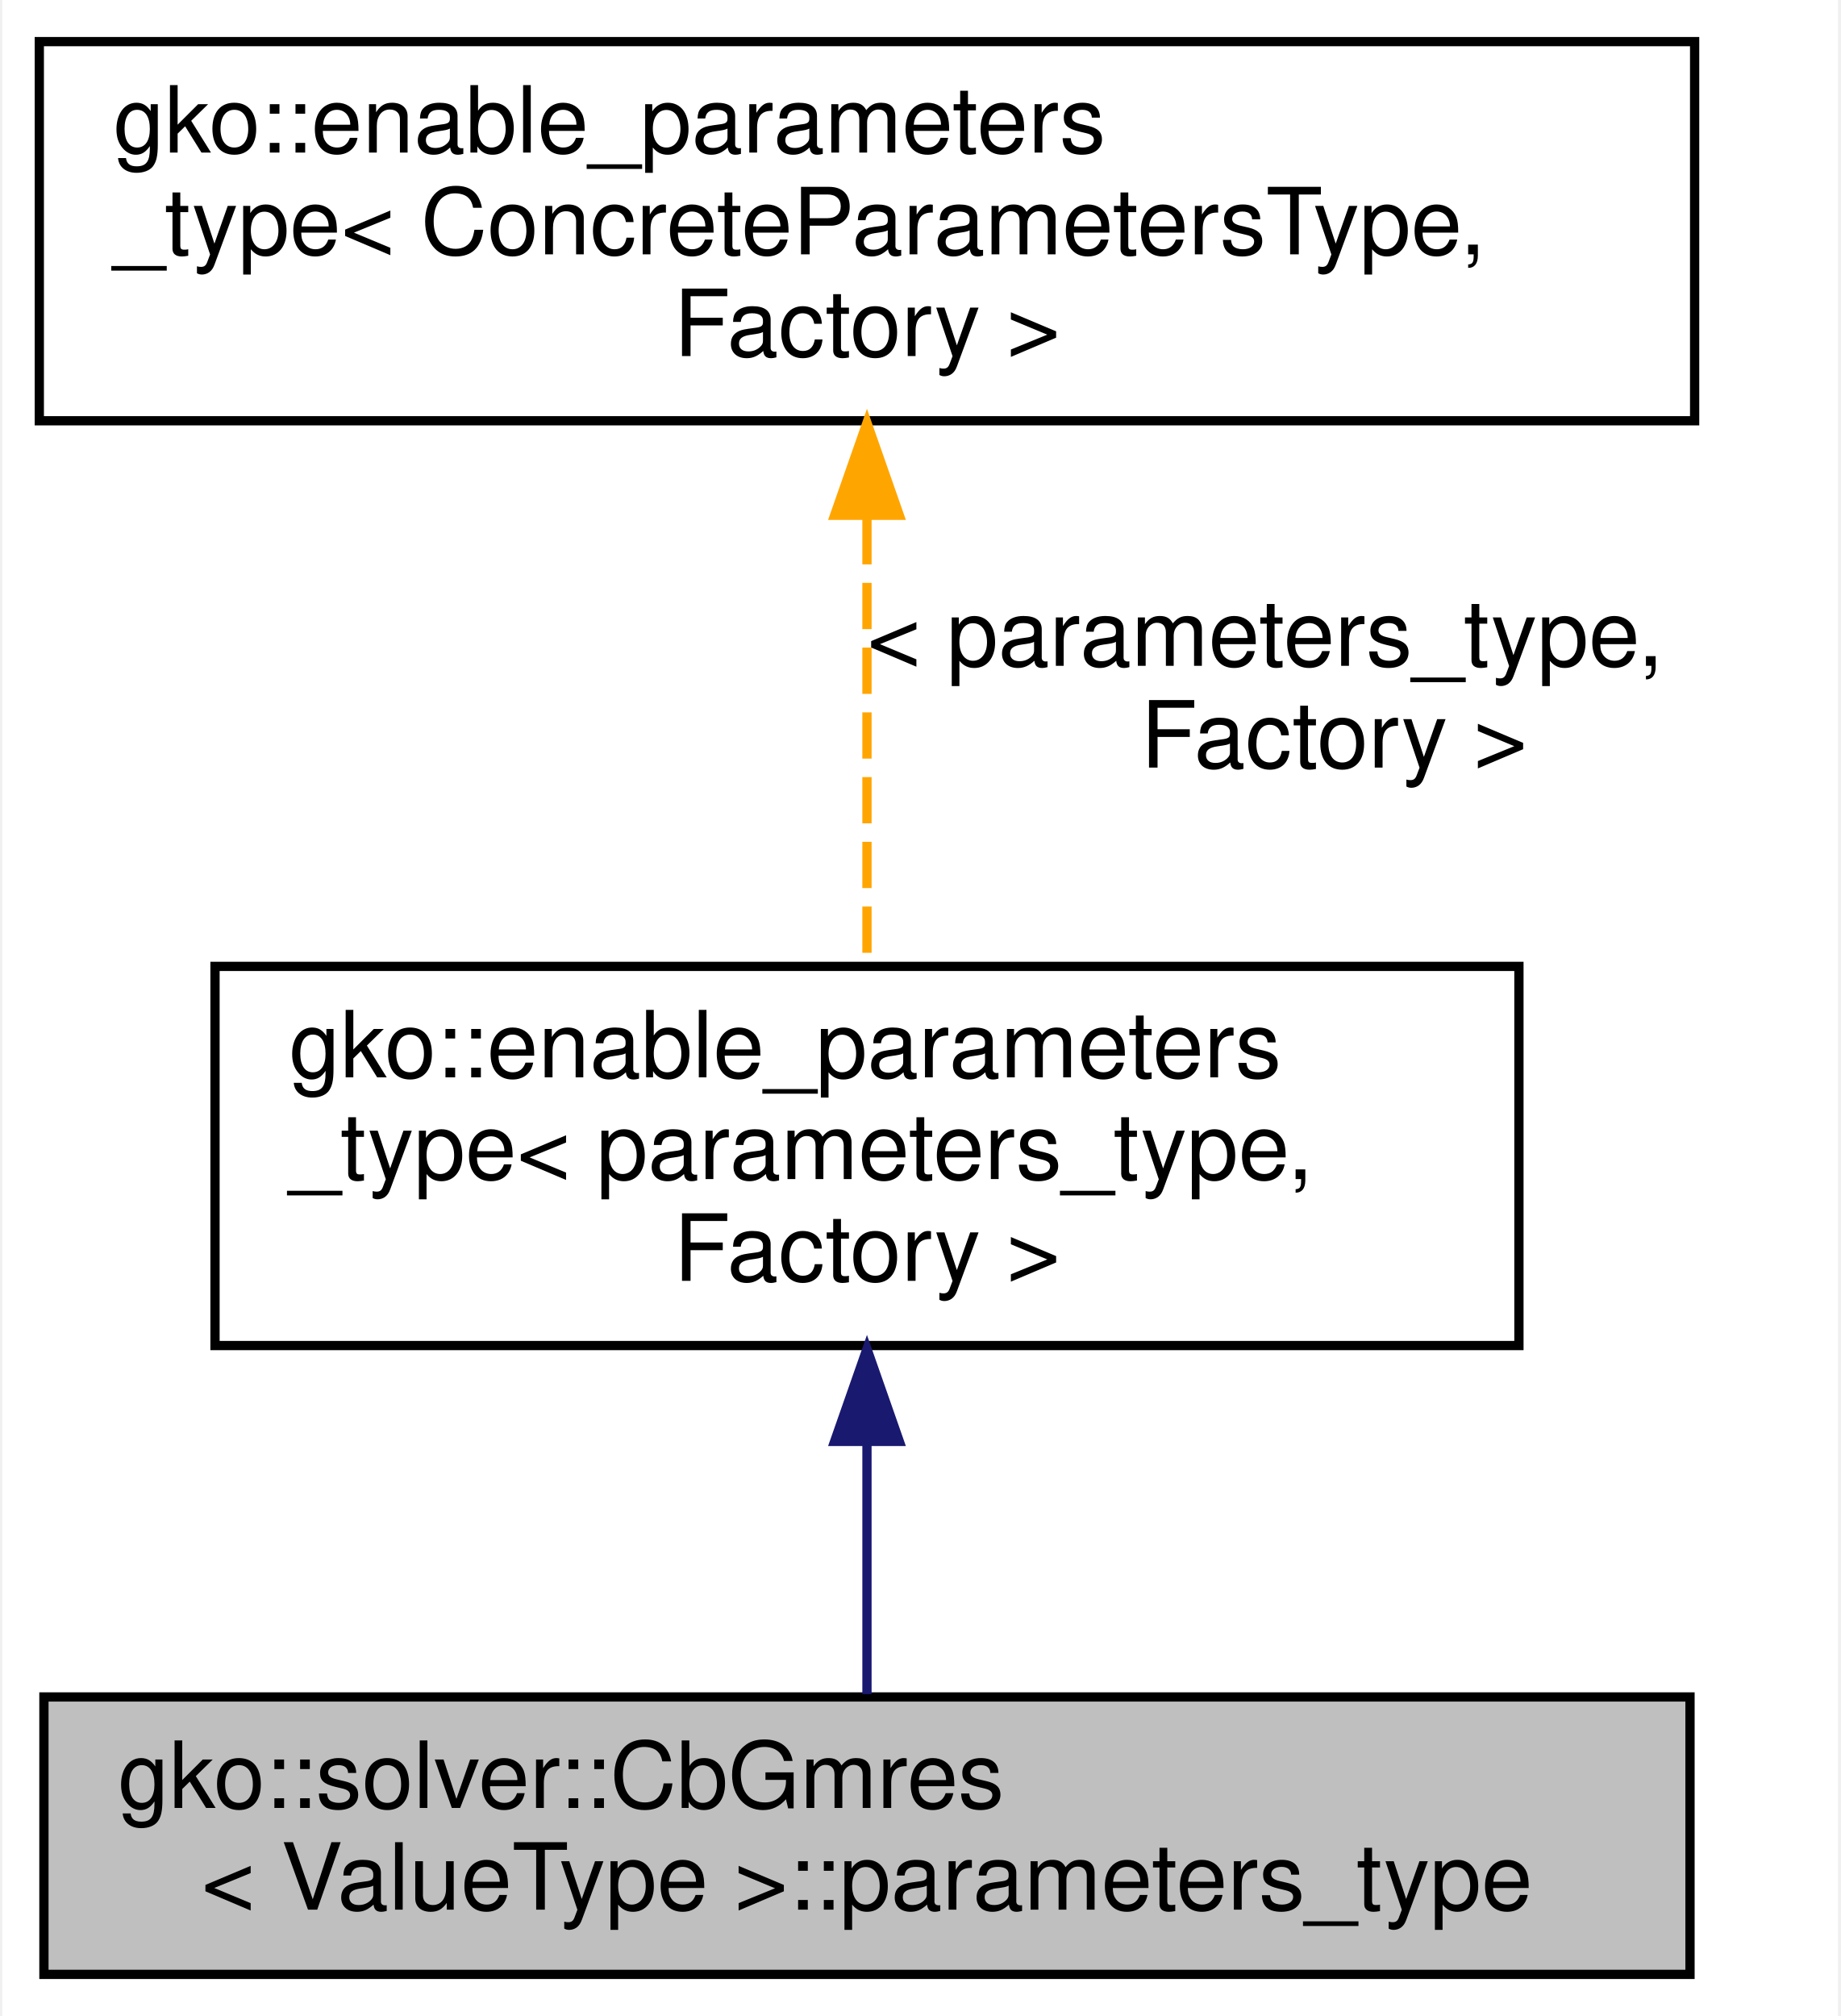
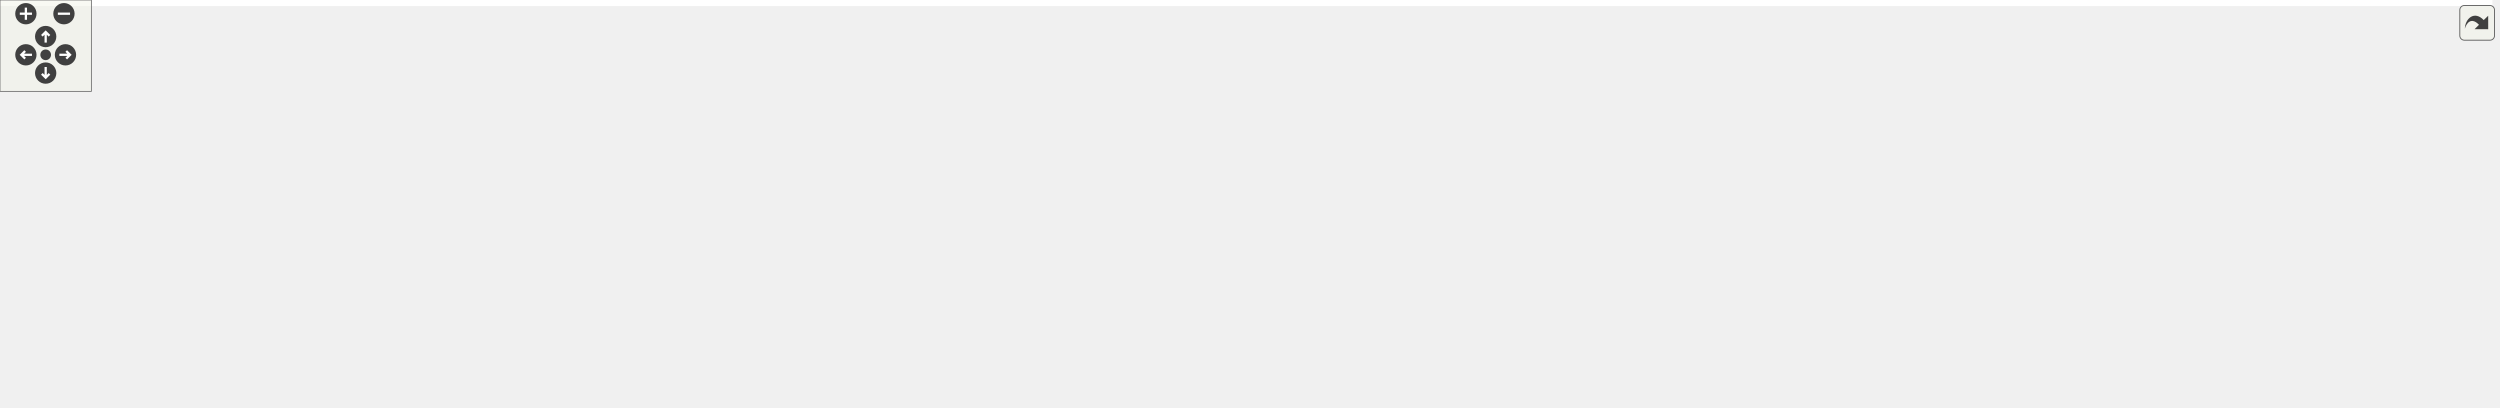
- <svg xmlns="http://www.w3.org/2000/svg" xmlns:xlink="http://www.w3.org/1999/xlink" width="199pt" height="218pt" viewBox="0.00 0.00 198.50 218.00">
-   <g id="graph0" class="graph" transform="scale(1 1) rotate(0) translate(4 214)">
-     <polygon fill="#ffffff" stroke="transparent" points="-4,4 -4,-214 194.5,-214 194.5,4 -4,4" />
-     <g id="node1" class="node">
-       <g id="a_node1">
-         <a xlink:title=" ">
-           <polygon fill="#bfbfbf" stroke="#000000" points=".5,-.5 .5,-30.5 178.5,-30.5 178.5,-.5 .5,-.5" />
-           <text text-anchor="start" x="8.5" y="-18.5" font-family="Helvetica,sans-Serif" font-size="10.00" fill="#000000">gko::solver::CbGmres</text>
-           <text text-anchor="middle" x="89.5" y="-7.5" font-family="Helvetica,sans-Serif" font-size="10.00" fill="#000000">&lt; ValueType &gt;::parameters_type</text>
-         </a>
-       </g>
-     </g>
-     <g id="node2" class="node">
-       <g id="a_node2">
-         <a xlink:href="classgko_1_1enable__parameters__type.html" target="_top" xlink:title=" ">
-           <polygon fill="#ffffff" stroke="#000000" points="19,-68.5 19,-109.5 160,-109.5 160,-68.5 19,-68.5" />
-           <text text-anchor="start" x="27" y="-97.5" font-family="Helvetica,sans-Serif" font-size="10.00" fill="#000000">gko::enable_parameters</text>
-           <text text-anchor="start" x="27" y="-86.5" font-family="Helvetica,sans-Serif" font-size="10.00" fill="#000000">_type&lt; parameters_type,</text>
-           <text text-anchor="middle" x="89.5" y="-75.5" font-family="Helvetica,sans-Serif" font-size="10.00" fill="#000000"> Factory &gt;</text>
-         </a>
-       </g>
-     </g>
-     <g id="edge1" class="edge">
-       <path fill="none" stroke="#191970" d="M89.5,-57.905C89.5,-48.536 89.5,-38.666 89.5,-30.807" />
-       <polygon fill="#191970" stroke="#191970" points="86,-58.134 89.5,-68.135 93,-58.135 86,-58.134" />
-     </g>
-     <g id="node3" class="node">
-       <g id="a_node3">
-         <a xlink:href="classgko_1_1enable__parameters__type.html" target="_top" xlink:title="The enable_parameters_type mixin is used to create a base implementation of the factory parameters st...">
-           <polygon fill="#ffffff" stroke="#000000" points="0,-168.5 0,-209.5 179,-209.5 179,-168.5 0,-168.5" />
-           <text text-anchor="start" x="8" y="-197.5" font-family="Helvetica,sans-Serif" font-size="10.00" fill="#000000">gko::enable_parameters</text>
-           <text text-anchor="start" x="8" y="-186.5" font-family="Helvetica,sans-Serif" font-size="10.00" fill="#000000">_type&lt; ConcreteParametersType,</text>
-           <text text-anchor="middle" x="89.5" y="-175.5" font-family="Helvetica,sans-Serif" font-size="10.00" fill="#000000"> Factory &gt;</text>
-         </a>
-       </g>
-     </g>
-     <g id="edge2" class="edge">
-       <path fill="none" stroke="#ffa500" stroke-dasharray="5,2" d="M89.5,-157.97C89.5,-142.267 89.5,-123.632 89.5,-109.694" />
-       <polygon fill="#ffa500" stroke="#ffa500" points="86,-158.28 89.5,-168.28 93,-158.28 86,-158.28" />
-       <text text-anchor="start" x="89.5" y="-142" font-family="Helvetica,sans-Serif" font-size="10.00" fill="#000000"> &lt; parameters_type,</text>
-       <text text-anchor="middle" x="140" y="-131" font-family="Helvetica,sans-Serif" font-size="10.00" fill="#000000"> Factory &gt;</text>
+ <svg xmlns="http://www.w3.org/2000/svg" xmlns:xlink="http://www.w3.org/1999/xlink" id="main" version="1.1" xml:space="preserve">
+   <style type="text/css">
+ .edge:hover path { stroke: red; }
+ .edge:hover polygon { stroke: red; fill: red; }
+ </style>
+   <defs>
+     <circle id="rim" cx="0" cy="0" r="7" />
+     <circle id="rim2" cx="0" cy="0" r="3.5" />
+     <g id="zoomPlus">
+       <use xlink:href="#rim" fill="#404040">
+         <set attributeName="fill" to="#808080" begin="zoomplus.mouseover" end="zoomplus.mouseout" />
+       </use>
+       <path d="M-4,0h8M0,-4v8" fill="none" stroke="white" stroke-width="1.5" pointer-events="none" />
+     </g>
+     <g id="zoomMin">
+       <use xlink:href="#rim" fill="#404040">
+         <set attributeName="fill" to="#808080" begin="zoomminus.mouseover" end="zoomminus.mouseout" />
+       </use>
+       <path d="M-4,0h8" fill="none" stroke="white" stroke-width="1.5" pointer-events="none" />
+     </g>
+     <g id="dirArrow">
+       <path fill="none" stroke="white" stroke-width="1.5" d="M0,-3.0v7 M-2.5,-0.5L0,-3.0L2.5,-0.5" />
+     </g>
+     <g id="resetDef">
+       <use xlink:href="#rim2" fill="#404040">
+         <set attributeName="fill" to="#808080" begin="reset.mouseover" end="reset.mouseout" />
+       </use>
+     </g>
+   </defs>
+   <svg id="graph" class="graph">
+     <g id="viewport">
+       <polygon fill="#ffffff" stroke="transparent" points="-4,4 -4,-207 1637,-207 1637,4 -4,4" />
+       <g id="node1" class="node">
+         <g id="a_node1">
+           <a xlink:title=" ">
+             <polygon fill="#bfbfbf" stroke="#000000" points="1455,-59 1455,-89 1633,-89 1633,-59 1455,-59" />
+             <text text-anchor="start" x="1463" y="-77" font-family="Helvetica,sans-Serif" font-size="10.00" fill="#000000">gko::solver::CbGmres</text>
+             <text text-anchor="middle" x="1544" y="-66" font-family="Helvetica,sans-Serif" font-size="10.00" fill="#000000">&lt; ValueType &gt;::parameters_type</text>
+           </a>
+         </g>
+       </g>
+       <g id="node2" class="node">
+         <g id="a_node2">
+           <a xlink:href="structgko_1_1solver_1_1enable__preconditioned__iterative__solver__factory__parameters.html" target="_top" xlink:title=" ">
+             <polygon fill="#ffffff" stroke="#000000" points="1254,-48 1254,-100 1418,-100 1418,-48 1254,-48" />
+             <text text-anchor="start" x="1262" y="-88" font-family="Helvetica,sans-Serif" font-size="10.00" fill="#000000">gko::solver::enable</text>
+             <text text-anchor="start" x="1262" y="-77" font-family="Helvetica,sans-Serif" font-size="10.00" fill="#000000">_preconditioned_iterative</text>
+             <text text-anchor="start" x="1262" y="-66" font-family="Helvetica,sans-Serif" font-size="10.00" fill="#000000">_solver_factory_parameters</text>
+             <text text-anchor="middle" x="1336" y="-55" font-family="Helvetica,sans-Serif" font-size="10.00" fill="#000000">&lt; parameters_type, Factory &gt;</text>
+           </a>
+         </g>
+       </g>
+       <g id="edge1" class="edge">
+         <path fill="none" stroke="#191970" d="M1428.445,-74C1437.222,-74 1446.11,-74 1454.856,-74" />
+         <polygon fill="#191970" stroke="#191970" points="1428.207,-70.5 1418.207,-74 1428.207,-77.5 1428.207,-70.5" />
+       </g>
+       <g id="node3" class="node">
+         <g id="a_node3">
+           <a xlink:href="structgko_1_1solver_1_1enable__iterative__solver__factory__parameters.html" target="_top" xlink:title=" ">
+             <polygon fill="#ffffff" stroke="#000000" points="967.5,-119 967.5,-171 1113.5,-171 1113.5,-119 967.5,-119" />
+             <text text-anchor="start" x="975.5" y="-159" font-family="Helvetica,sans-Serif" font-size="10.00" fill="#000000">gko::solver::enable</text>
+             <text text-anchor="start" x="975.5" y="-148" font-family="Helvetica,sans-Serif" font-size="10.00" fill="#000000">_iterative_solver_factory</text>
+             <text text-anchor="start" x="975.5" y="-137" font-family="Helvetica,sans-Serif" font-size="10.00" fill="#000000">_parameters&lt; parameters</text>
+             <text text-anchor="middle" x="1040.5" y="-126" font-family="Helvetica,sans-Serif" font-size="10.00" fill="#000000">_type, Factory &gt;</text>
+           </a>
+         </g>
+       </g>
+       <g id="edge2" class="edge">
+         <path fill="none" stroke="#191970" d="M1124.045,-126.313C1158.731,-118.414 1199.362,-108.978 1236,-100 1241.837,-98.57 1247.858,-97.069 1253.916,-95.54" />
+         <polygon fill="#191970" stroke="#191970" points="1122.932,-122.977 1113.956,-128.606 1124.483,-129.803 1122.932,-122.977" />
+       </g>
+       <g id="node4" class="node">
+         <g id="a_node4">
+           <a xlink:href="classgko_1_1enable__parameters__type.html" target="_top" xlink:title=" ">
+             <polygon fill="#ffffff" stroke="#000000" points="519,-161.5 519,-202.5 660,-202.5 660,-161.5 519,-161.5" />
+             <text text-anchor="start" x="527" y="-190.5" font-family="Helvetica,sans-Serif" font-size="10.00" fill="#000000">gko::enable_parameters</text>
+             <text text-anchor="start" x="527" y="-179.5" font-family="Helvetica,sans-Serif" font-size="10.00" fill="#000000">_type&lt; parameters_type,</text>
+             <text text-anchor="middle" x="589.5" y="-168.5" font-family="Helvetica,sans-Serif" font-size="10.00" fill="#000000"> Factory &gt;</text>
+           </a>
+         </g>
+       </g>
+       <g id="edge3" class="edge">
+         <path fill="none" stroke="#191970" d="M670.711,-178.143C743.057,-174.323 851.745,-167.644 946,-158 952.919,-157.292 960.112,-156.466 967.302,-155.581" />
+         <polygon fill="#191970" stroke="#191970" points="670.111,-174.669 660.307,-178.686 670.476,-181.66 670.111,-174.669" />
+       </g>
+       <g id="node5" class="node">
+         <g id="a_node5">
+           <a xlink:href="classgko_1_1enable__parameters__type.html" target="_top" xlink:title="The enable_parameters_type mixin is used to create a base implementation of the factory parameters st...">
+             <polygon fill="#ffffff" stroke="#000000" points="0,-115.5 0,-156.5 179,-156.5 179,-115.5 0,-115.5" />
+             <text text-anchor="start" x="8" y="-144.5" font-family="Helvetica,sans-Serif" font-size="10.00" fill="#000000">gko::enable_parameters</text>
+             <text text-anchor="start" x="8" y="-133.5" font-family="Helvetica,sans-Serif" font-size="10.00" fill="#000000">_type&lt; ConcreteParametersType,</text>
+             <text text-anchor="middle" x="89.5" y="-122.5" font-family="Helvetica,sans-Serif" font-size="10.00" fill="#000000"> Factory &gt;</text>
+           </a>
+         </g>
+       </g>
+       <g id="edge4" class="edge">
+         <path fill="none" stroke="#ffa500" stroke-dasharray="5,2" d="M189.274,-147.597C234.624,-152.673 288.986,-158.487 338,-163 399.045,-168.621 468.538,-173.776 518.983,-177.294" />
+         <polygon fill="#ffa500" stroke="#ffa500" points="189.474,-144.097 179.146,-146.459 188.692,-151.054 189.474,-144.097" />
+         <text text-anchor="start" x="208" y="-175" font-family="Helvetica,sans-Serif" font-size="10.00" fill="#000000"> &lt; parameters_type,</text>
+         <text text-anchor="middle" x="258.5" y="-164" font-family="Helvetica,sans-Serif" font-size="10.00" fill="#000000"> Factory &gt;</text>
+       </g>
+       <g id="node8" class="node">
+         <g id="a_node8">
+           <a xlink:href="classgko_1_1enable__parameters__type.html" target="_top" xlink:title=" ">
+             <polygon fill="#ffffff" stroke="#000000" points="338,-74 338,-104 501,-104 501,-74 338,-74" />
+             <text text-anchor="start" x="346" y="-92" font-family="Helvetica,sans-Serif" font-size="10.00" fill="#000000">gko::enable_parameters</text>
+             <text text-anchor="middle" x="419.5" y="-81" font-family="Helvetica,sans-Serif" font-size="10.00" fill="#000000">_type&lt; Parameters, Factory &gt;</text>
+           </a>
+         </g>
+       </g>
+       <g id="edge8" class="edge">
+         <path fill="none" stroke="#ffa500" stroke-dasharray="5,2" d="M189.25,-121.793C236.816,-115.019 293.006,-107.016 337.97,-100.612" />
+         <polygon fill="#ffa500" stroke="#ffa500" points="188.645,-118.344 179.238,-123.219 189.632,-125.274 188.645,-118.344" />
+         <text text-anchor="middle" x="258.5" y="-123" font-family="Helvetica,sans-Serif" font-size="10.00" fill="#000000"> &lt; Parameters, Factory &gt;</text>
+       </g>
+       <g id="node6" class="node">
+         <g id="a_node6">
+           <a xlink:href="structgko_1_1solver_1_1iterative__solver__factory__parameters.html" target="_top" xlink:title="The parameter type shared between all iterative solvers.">
+             <polygon fill="#ffffff" stroke="#000000" points="343,-123 343,-153 496,-153 496,-123 343,-123" />
+             <text text-anchor="start" x="351" y="-141" font-family="Helvetica,sans-Serif" font-size="10.00" fill="#000000">gko::solver::iterative</text>
+             <text text-anchor="middle" x="419.5" y="-130" font-family="Helvetica,sans-Serif" font-size="10.00" fill="#000000">_solver_factory_parameters</text>
+           </a>
+         </g>
+       </g>
+       <g id="edge5" class="edge">
+         <path fill="none" stroke="#191970" d="M506.405,-138.98C629.435,-140.366 852.193,-142.877 967.28,-144.175" />
+         <polygon fill="#191970" stroke="#191970" points="506.308,-135.478 496.27,-138.865 506.229,-142.478 506.308,-135.478" />
+       </g>
+       <g id="node7" class="node">
+         <g id="a_node7">
+           <a xlink:href="structgko_1_1solver_1_1enable__iterative__solver__factory__parameters.html" target="_top" xlink:title=" ">
+             <polygon fill="#ffffff" stroke="#000000" points="678.5,-63 678.5,-115 826.5,-115 826.5,-63 678.5,-63" />
+             <text text-anchor="start" x="686.5" y="-103" font-family="Helvetica,sans-Serif" font-size="10.00" fill="#000000">gko::solver::enable</text>
+             <text text-anchor="start" x="686.5" y="-92" font-family="Helvetica,sans-Serif" font-size="10.00" fill="#000000">_iterative_solver_factory</text>
+             <text text-anchor="start" x="686.5" y="-81" font-family="Helvetica,sans-Serif" font-size="10.00" fill="#000000">_parameters&lt; Parameters,</text>
+             <text text-anchor="middle" x="752.5" y="-70" font-family="Helvetica,sans-Serif" font-size="10.00" fill="#000000"> Factory &gt;</text>
+           </a>
+         </g>
+       </g>
+       <g id="edge9" class="edge">
+         <path fill="none" stroke="#191970" d="M506.453,-125.205C559.848,-117.348 627.511,-107.392 678.361,-99.909" />
+         <polygon fill="#191970" stroke="#191970" points="505.699,-121.778 496.315,-126.697 506.718,-128.704 505.699,-121.778" />
+       </g>
+       <g id="edge6" class="edge">
+         <path fill="none" stroke="#ffa500" stroke-dasharray="5,2" d="M837.213,-92.256C871.359,-94.875 910.899,-99.576 946,-108 957.65,-110.796 969.779,-114.717 981.31,-118.968" />
+         <polygon fill="#ffa500" stroke="#ffa500" points="837.025,-88.733 826.8,-91.508 836.524,-95.715 837.025,-88.733" />
+         <text text-anchor="start" x="845" y="-122" font-family="Helvetica,sans-Serif" font-size="10.00" fill="#000000"> &lt; parameters_type,</text>
+         <text text-anchor="middle" x="895.5" y="-111" font-family="Helvetica,sans-Serif" font-size="10.00" fill="#000000"> Factory &gt;</text>
+       </g>
+       <g id="node10" class="node">
+         <g id="a_node10">
+           <a xlink:href="structgko_1_1solver_1_1enable__preconditioned__iterative__solver__factory__parameters.html" target="_top" xlink:title=" ">
+             <polygon fill="#ffffff" stroke="#000000" points="964,-48 964,-100 1117,-100 1117,-48 964,-48" />
+             <text text-anchor="start" x="972" y="-88" font-family="Helvetica,sans-Serif" font-size="10.00" fill="#000000">gko::solver::enable</text>
+             <text text-anchor="start" x="972" y="-77" font-family="Helvetica,sans-Serif" font-size="10.00" fill="#000000">_preconditioned_iterative</text>
+             <text text-anchor="start" x="972" y="-66" font-family="Helvetica,sans-Serif" font-size="10.00" fill="#000000">_solver_factory_parameters</text>
+             <text text-anchor="middle" x="1040.5" y="-55" font-family="Helvetica,sans-Serif" font-size="10.00" fill="#000000">&lt; Parameters, Factory &gt;</text>
+           </a>
+         </g>
+       </g>
+       <g id="edge12" class="edge">
+         <path fill="none" stroke="#191970" d="M836.713,-84.614C876.904,-82.521 924.651,-80.034 963.822,-77.994" />
+         <polygon fill="#191970" stroke="#191970" points="836.471,-81.122 826.667,-85.137 836.836,-88.112 836.471,-81.122" />
+       </g>
+       <g id="edge7" class="edge">
+         <path fill="none" stroke="#191970" d="M511.388,-89C563.955,-89 629.031,-89 678.323,-89" />
+         <polygon fill="#191970" stroke="#191970" points="511.387,-85.5 501.387,-89 511.387,-92.5 511.387,-85.5" />
+       </g>
+       <g id="node9" class="node">
+         <g id="a_node9">
+           <a xlink:href="structgko_1_1solver_1_1preconditioned__iterative__solver__factory__parameters.html" target="_top" xlink:title="The parameter type shared between all preconditioned iterative solvers, excluding the parameters avai...">
+             <polygon fill="#ffffff" stroke="#000000" points="678,-.5 678,-41.5 827,-41.5 827,-.5 678,-.5" />
+             <text text-anchor="start" x="686" y="-29.5" font-family="Helvetica,sans-Serif" font-size="10.00" fill="#000000">gko::solver::preconditioned</text>
+             <text text-anchor="start" x="686" y="-18.5" font-family="Helvetica,sans-Serif" font-size="10.00" fill="#000000">_iterative_solver_factory</text>
+             <text text-anchor="middle" x="752.5" y="-7.5" font-family="Helvetica,sans-Serif" font-size="10.00" fill="#000000">_parameters</text>
+           </a>
+         </g>
+       </g>
+       <g id="edge10" class="edge">
+         <path fill="none" stroke="#191970" d="M837.236,-22.164C911.246,-23.846 1021.476,-27.956 1117,-38 1162.505,-42.785 1212.916,-50.877 1253.89,-58.178" />
+         <polygon fill="#191970" stroke="#191970" points="837.112,-18.661 827.039,-21.943 836.96,-25.659 837.112,-18.661" />
+       </g>
+       <g id="edge13" class="edge">
+         <path fill="none" stroke="#191970" d="M837.066,-36.562C877.163,-43.941 924.717,-52.693 963.762,-59.878" />
+         <polygon fill="#191970" stroke="#191970" points="837.51,-33.086 827.042,-34.718 836.243,-39.97 837.51,-33.086" />
+       </g>
+       <g id="edge11" class="edge">
+         <path fill="none" stroke="#ffa500" stroke-dasharray="5,2" d="M1127.615,-74C1167.512,-74 1214.545,-74 1253.823,-74" />
+         <polygon fill="#ffa500" stroke="#ffa500" points="1127.368,-70.5 1117.368,-74 1127.368,-77.5 1127.368,-70.5" />
+         <text text-anchor="start" x="1135" y="-88" font-family="Helvetica,sans-Serif" font-size="10.00" fill="#000000"> &lt; parameters_type,</text>
+         <text text-anchor="middle" x="1185.5" y="-77" font-family="Helvetica,sans-Serif" font-size="10.00" fill="#000000"> Factory &gt;</text>
+       </g>
+     </g>
+   </svg>
+   <g id="navigator" transform="translate(0 0)" fill="#404254">
+     <rect fill="#f2f5e9" fill-opacity="0.5" stroke="#606060" stroke-width=".5" x="0" y="0" width="60" height="60" />
+     <use id="zoomplus" xlink:href="#zoomPlus" x="17" y="9" />
+     <use id="zoomminus" xlink:href="#zoomMin" x="42" y="9" />
+     <use id="reset" xlink:href="#resetDef" x="30" y="36" />
+     <g id="arrowUp" xlink:href="#dirArrow" transform="translate(30 24)">
+       <use xlink:href="#rim" fill="#404040">
+         <set attributeName="fill" to="#808080" begin="arrowUp.mouseover" end="arrowUp.mouseout" />
+       </use>
+       <path fill="none" stroke="white" stroke-width="1.5" d="M0,-3.0v7 M-2.5,-0.5L0,-3.0L2.5,-0.5" />
+     </g>
+     <g id="arrowRight" xlink:href="#dirArrow" transform="rotate(90) translate(36 -43)">
+       <use xlink:href="#rim" fill="#404040">
+         <set attributeName="fill" to="#808080" begin="arrowRight.mouseover" end="arrowRight.mouseout" />
+       </use>
+       <path fill="none" stroke="white" stroke-width="1.5" d="M0,-3.0v7 M-2.5,-0.5L0,-3.0L2.5,-0.5" />
+     </g>
+     <g id="arrowDown" xlink:href="#dirArrow" transform="rotate(180) translate(-30 -48)">
+       <use xlink:href="#rim" fill="#404040">
+         <set attributeName="fill" to="#808080" begin="arrowDown.mouseover" end="arrowDown.mouseout" />
+       </use>
+       <path fill="none" stroke="white" stroke-width="1.5" d="M0,-3.0v7 M-2.5,-0.5L0,-3.0L2.5,-0.5" />
+     </g>
+     <g id="arrowLeft" xlink:href="#dirArrow" transform="rotate(270) translate(-36 17)">
+       <use xlink:href="#rim" fill="#404040">
+         <set attributeName="fill" to="#808080" begin="arrowLeft.mouseover" end="arrowLeft.mouseout" />
+       </use>
+       <path fill="none" stroke="white" stroke-width="1.5" d="M0,-3.0v7 M-2.5,-0.5L0,-3.0L2.5,-0.5" />
    </g>
  </g>
+   <svg viewBox="0 0 15 15" width="100%" height="30px" preserveAspectRatio="xMaxYMin meet">
+     <g id="arrow_out" transform="scale(0.3 0.3)">
+       <a xlink:href="structgko_1_1solver_1_1CbGmres_1_1parameters__type__inherit__graph_org.svg" target="_base">
+         <rect id="button" ry="5" rx="5" y="6" x="6" height="38" width="38" fill="#f2f5e9" fill-opacity="0.5" stroke="#606060" stroke-width="1.0" />
+         <path id="arrow" d="M 11.5,31.437 C 11.94,20.098 22.043,11.323 32.159,21.979 L 37.069,17.246 C 37.069,17.246 37.088,32 37.088,32 L 22.16,31.978 C 22.16,31.978 26.998,27.14 26.998,27.14 C 18.529,18.264 13.292,25.23 11.5,31.437 z" style="fill:#404040;" />
+       </a>
+     </g>
+   </svg>
</svg>
